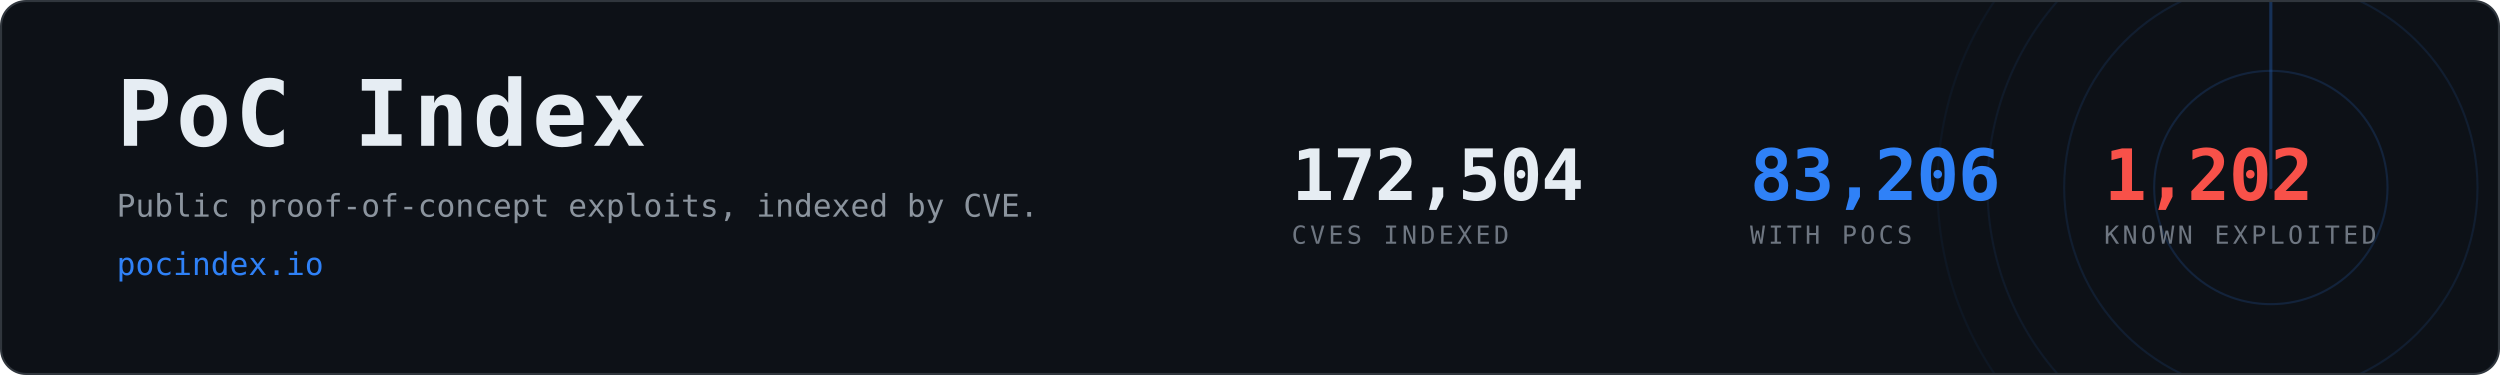
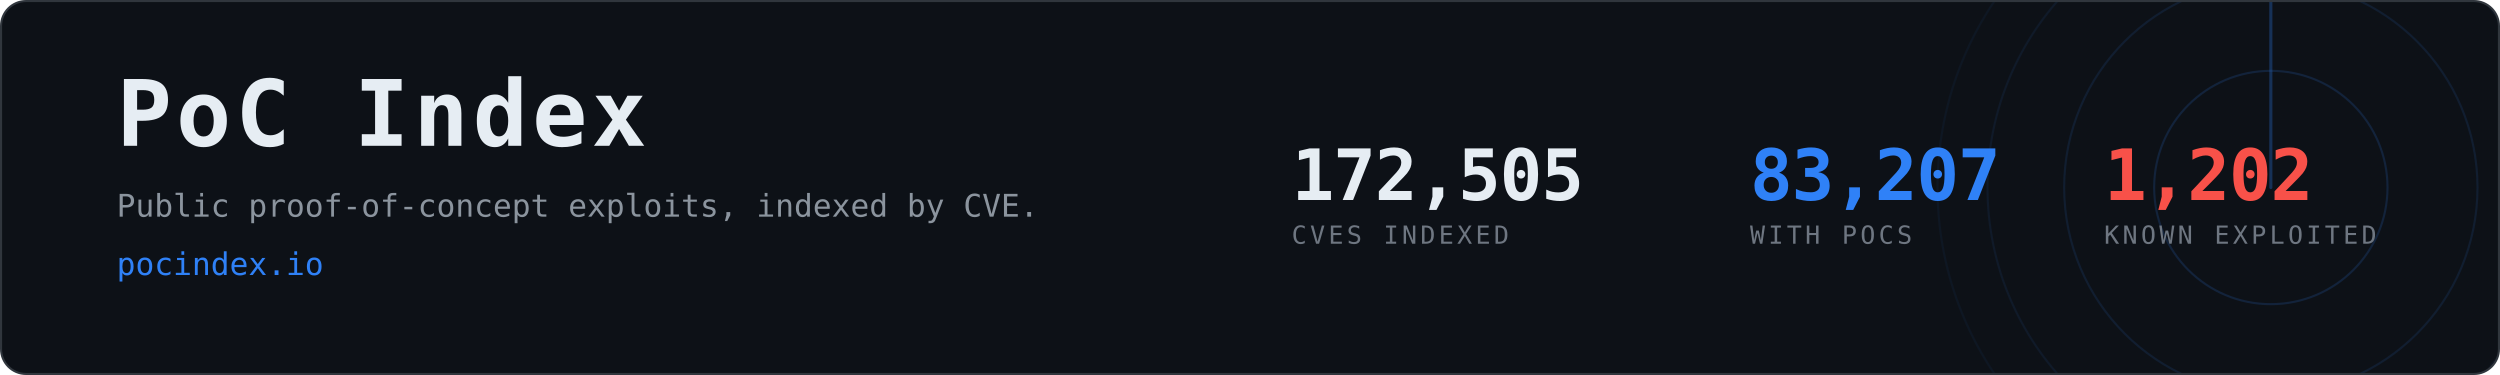
- <svg xmlns="http://www.w3.org/2000/svg" width="1200" height="180" viewBox="0 0 1200 180" role="img" aria-label="PoC Index, 83,206 CVEs with public proof-of-concept exploits">
+ <svg xmlns="http://www.w3.org/2000/svg" width="1200" height="180" viewBox="0 0 1200 180" role="img" aria-label="PoC Index, 83,207 CVEs with public proof-of-concept exploits">
  <clipPath id="card">
    <rect x="1" y="1" width="1198" height="178" rx="12" />
  </clipPath>
  <rect x="0.5" y="0.5" width="1199" height="179" rx="12" fill="#0d1117" stroke="#30363d" />
  <g clip-path="url(#card)" opacity="0.6">
    <g>
      <circle cx="1090" cy="90" r="56.0" fill="none" stroke="#2f81f7" stroke-width="1" opacity="0.270" />
      <circle cx="1090" cy="90" r="99.2" fill="none" stroke="#2f81f7" stroke-width="1" opacity="0.195" />
      <circle cx="1090" cy="90" r="136.0" fill="none" stroke="#2f81f7" stroke-width="1" opacity="0.135" />
      <circle cx="1090" cy="90" r="160.0" fill="none" stroke="#2f81f7" stroke-width="1" opacity="0.090" />
      <line x1="1090" y1="90" x2="1090" y2="-70.0" stroke="#2f81f7" stroke-width="1.5" stroke-linecap="round" opacity="0.480">
        <animateTransform attributeName="transform" type="rotate" from="0 1090 90" to="360 1090 90" dur="8s" repeatCount="indefinite" />
      </line>
    </g>
  </g>
  <text x="56" y="70" font-family="ui-monospace,SFMono-Regular,Menlo,Consolas,monospace" font-size="44" font-weight="700" fill="#e6edf3" letter-spacing="2">PoC Index</text>
  <text x="56" y="104" font-family="ui-monospace,SFMono-Regular,Menlo,Consolas,monospace" font-size="15" fill="#8b949e">
    Public proof-of-concept exploits, indexed by CVE.</text>
  <text x="56" y="132" font-family="ui-monospace,SFMono-Regular,Menlo,Consolas,monospace" font-size="15" fill="#2f81f7">pocindex.io</text>
-   <text x="620" y="96" font-family="ui-monospace,SFMono-Regular,Menlo,Consolas,monospace" font-size="34" font-weight="700" fill="#e6edf3" letter-spacing="-0.5">172,504</text>
+   <text x="620" y="96" font-family="ui-monospace,SFMono-Regular,Menlo,Consolas,monospace" font-size="34" font-weight="700" fill="#e6edf3" letter-spacing="-0.5">172,505</text>
  <text x="620" y="117" font-family="ui-monospace,SFMono-Regular,Menlo,Consolas,monospace" font-size="12" fill="#6e7681" letter-spacing="1.6">CVES INDEXED</text>
-   <text x="840" y="96" font-family="ui-monospace,SFMono-Regular,Menlo,Consolas,monospace" font-size="34" font-weight="700" fill="#2f81f7" letter-spacing="-0.5">83,206</text>
+   <text x="840" y="96" font-family="ui-monospace,SFMono-Regular,Menlo,Consolas,monospace" font-size="34" font-weight="700" fill="#2f81f7" letter-spacing="-0.5">83,207</text>
  <text x="840" y="117" font-family="ui-monospace,SFMono-Regular,Menlo,Consolas,monospace" font-size="12" fill="#6e7681" letter-spacing="1.6">WITH POCS</text>
  <text x="1010" y="96" font-family="ui-monospace,SFMono-Regular,Menlo,Consolas,monospace" font-size="34" font-weight="700" fill="#f85149" letter-spacing="-0.5">1,202</text>
  <text x="1010" y="117" font-family="ui-monospace,SFMono-Regular,Menlo,Consolas,monospace" font-size="12" fill="#6e7681" letter-spacing="1.6">KNOWN EXPLOITED</text>
</svg>
